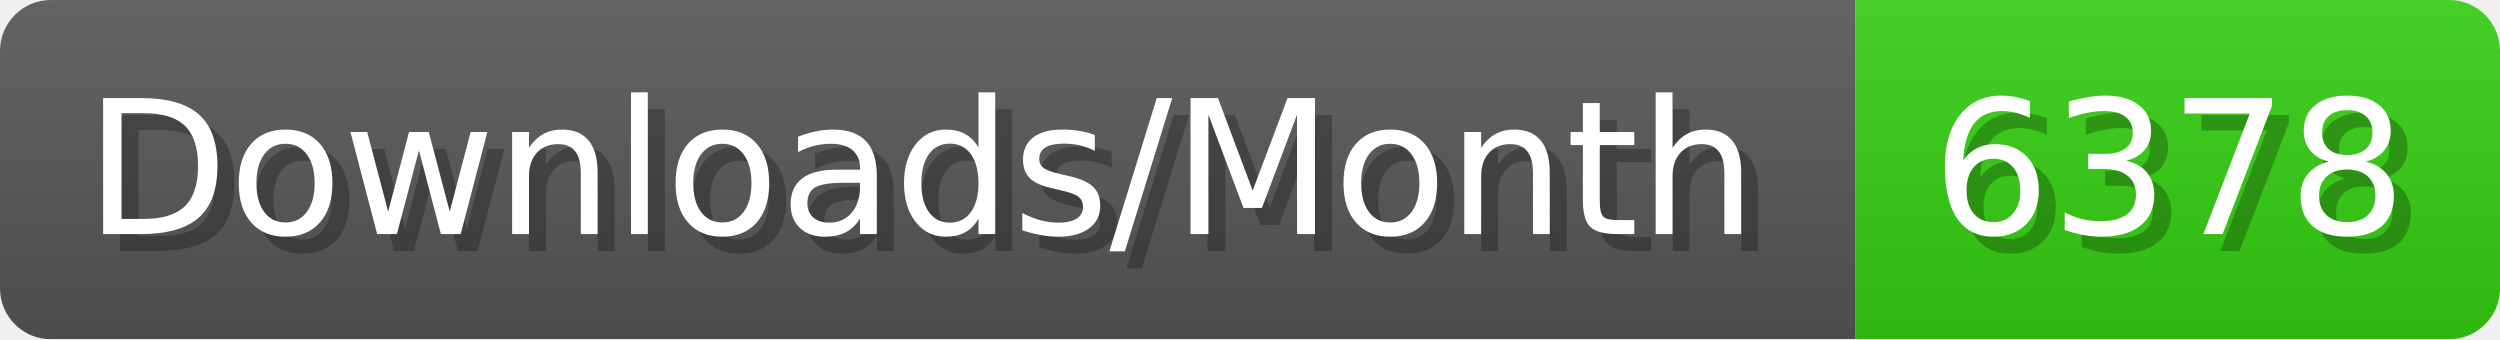
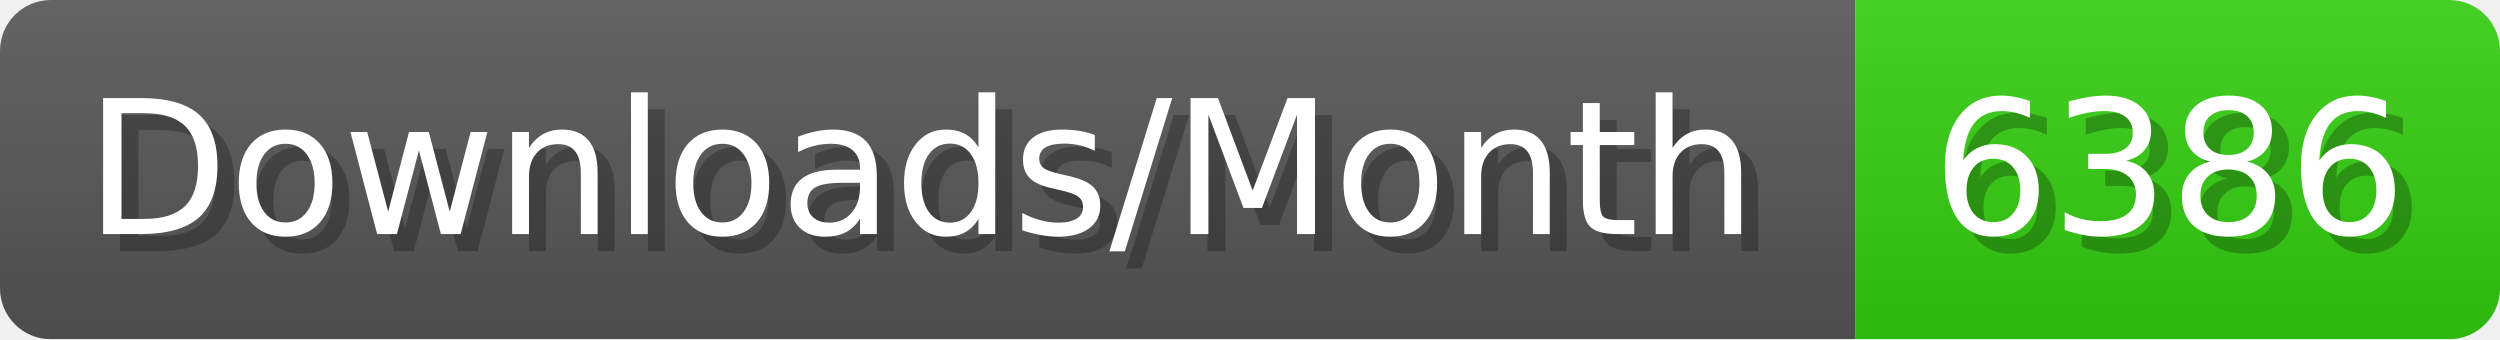
- <svg xmlns="http://www.w3.org/2000/svg" width="147.4" height="20" viewBox="0 0 1474 200" role="img" aria-label="Downloads/Month: 6378">
+ <svg xmlns="http://www.w3.org/2000/svg" width="147.4" height="20" viewBox="0 0 1474 200" role="img" aria-label="Downloads/Month: 6386">
  <linearGradient id="YlXUI" x2="0" y2="100%">
    <stop offset="0" stop-opacity=".1" stop-color="#EEE" />
    <stop offset="1" stop-opacity=".1" />
  </linearGradient>
  <mask id="JHhop">
    <rect width="1474" height="200" rx="30" fill="#FFF" />
  </mask>
  <g mask="url(#JHhop)">
    <rect width="1094" height="200" fill="#555" />
    <rect width="380" height="200" fill="#3C1" x="1094" />
    <rect width="1474" height="200" fill="url(#YlXUI)" />
  </g>
  <g aria-hidden="true" fill="#fff" text-anchor="start" font-family="Verdana,DejaVu Sans,sans-serif" font-size="110">
    <text x="60" y="148" textLength="994" fill="#000" opacity="0.25">Downloads/Month</text>
    <text x="50" y="138" textLength="994">Downloads/Month</text>
-     <text x="1149" y="148" textLength="280" fill="#000" opacity="0.25">6378</text>
-     <text x="1139" y="138" textLength="280">6378</text>
+     <text x="1149" y="148" textLength="280" fill="#000" opacity="0.25">6386</text>
+     <text x="1139" y="138" textLength="280">6386</text>
  </g>
</svg>
